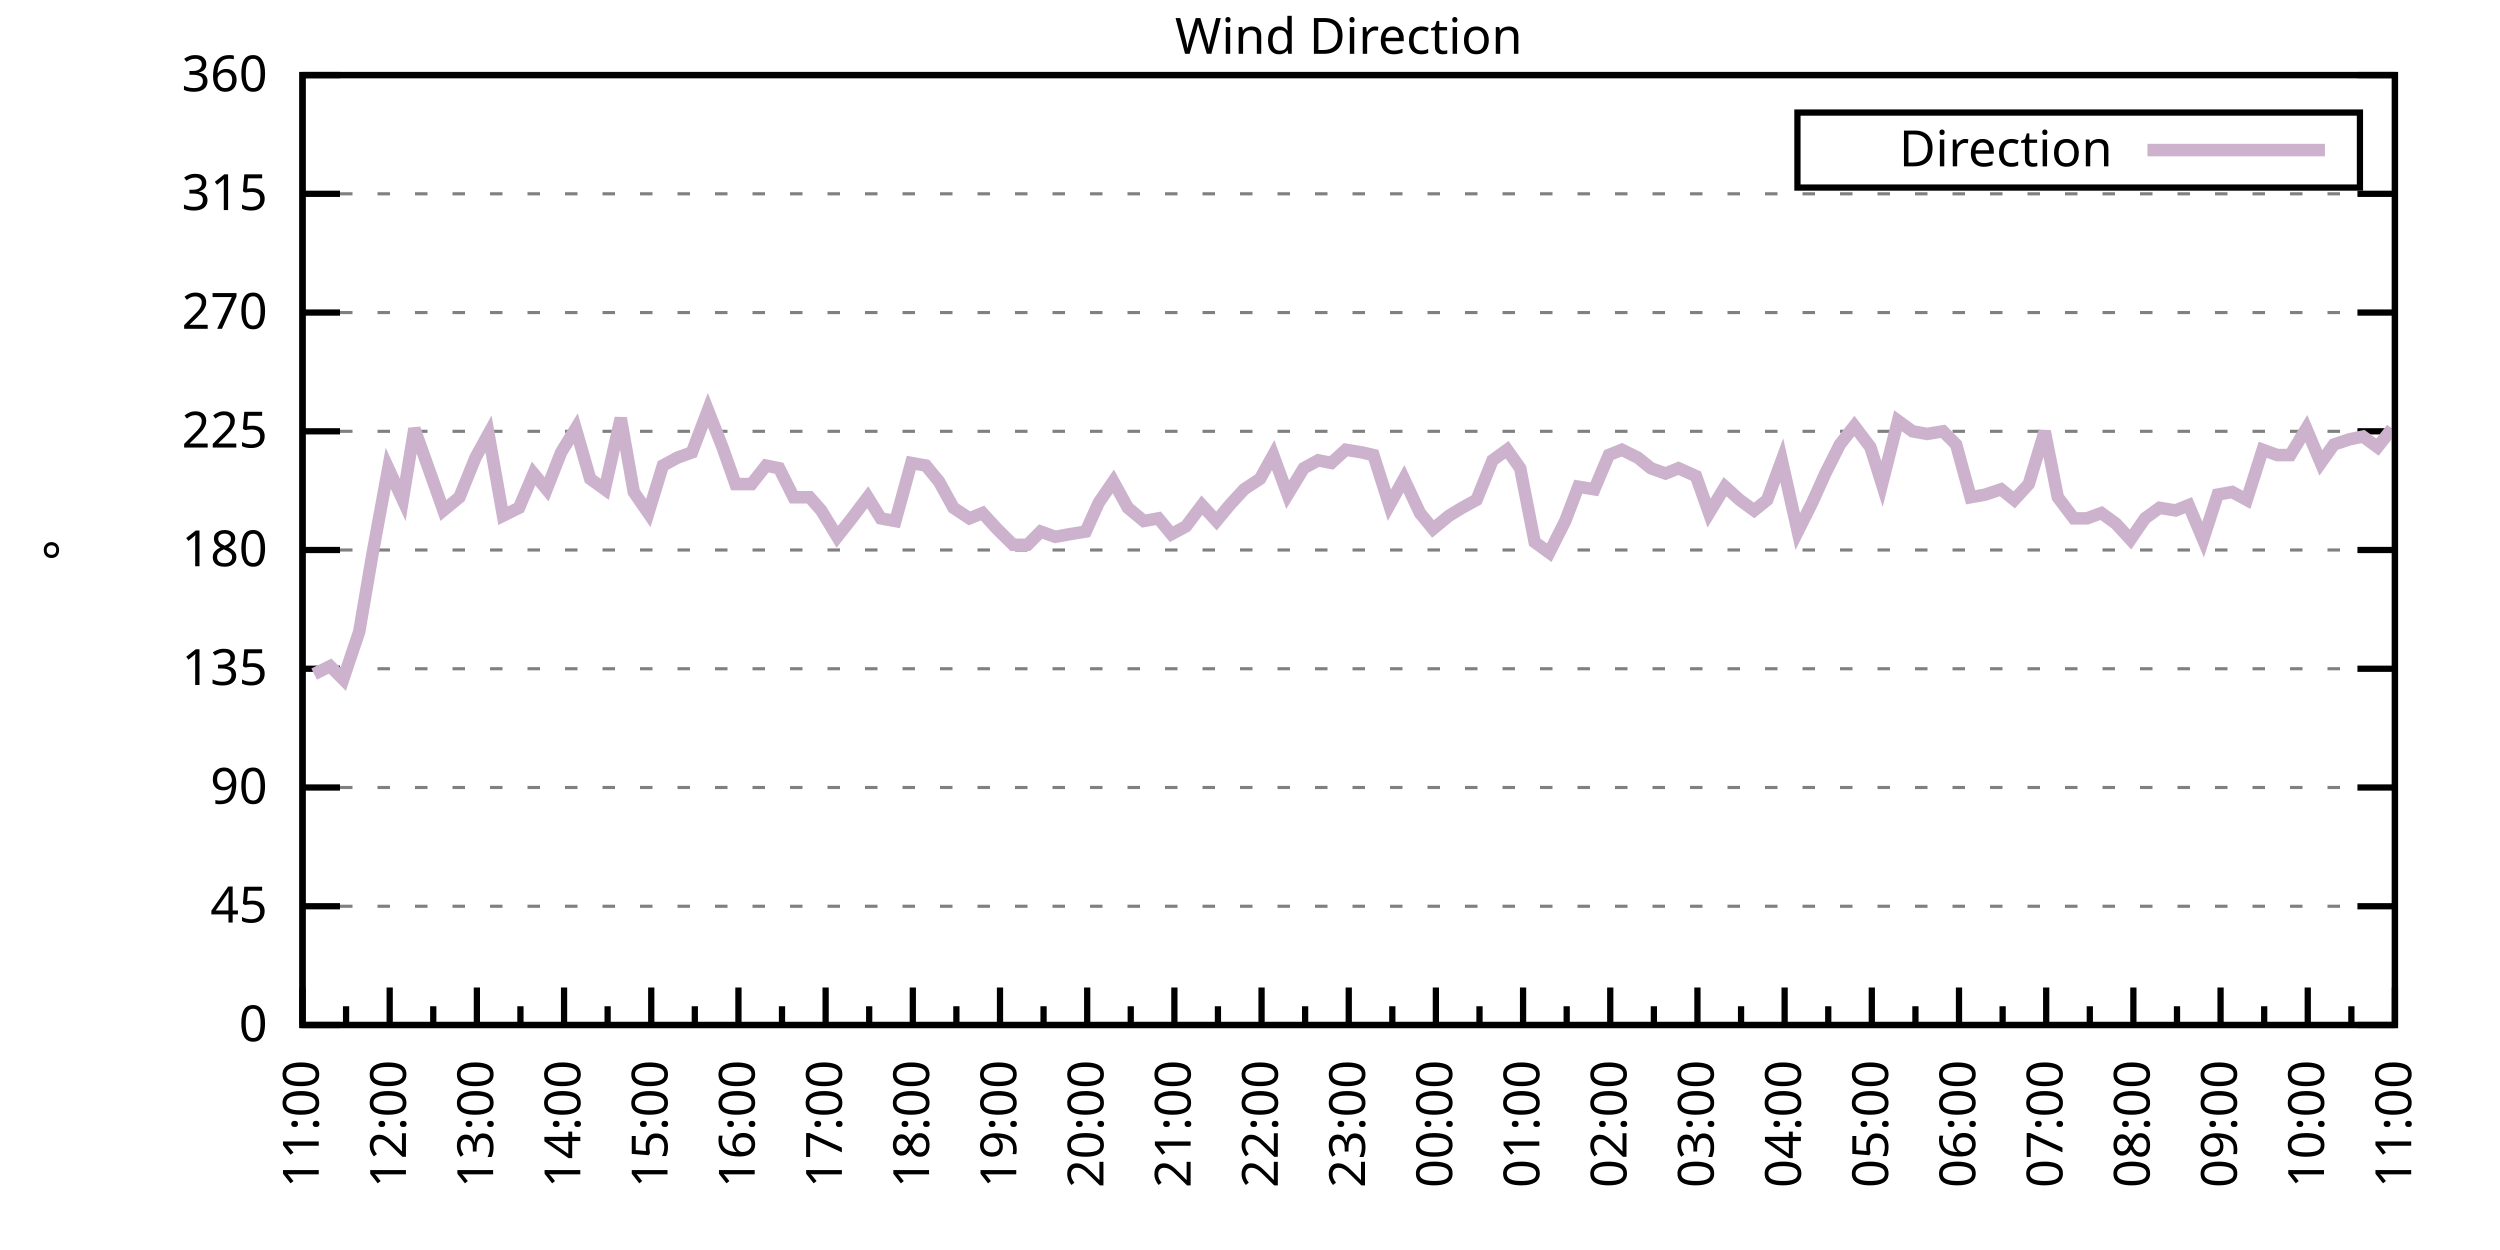
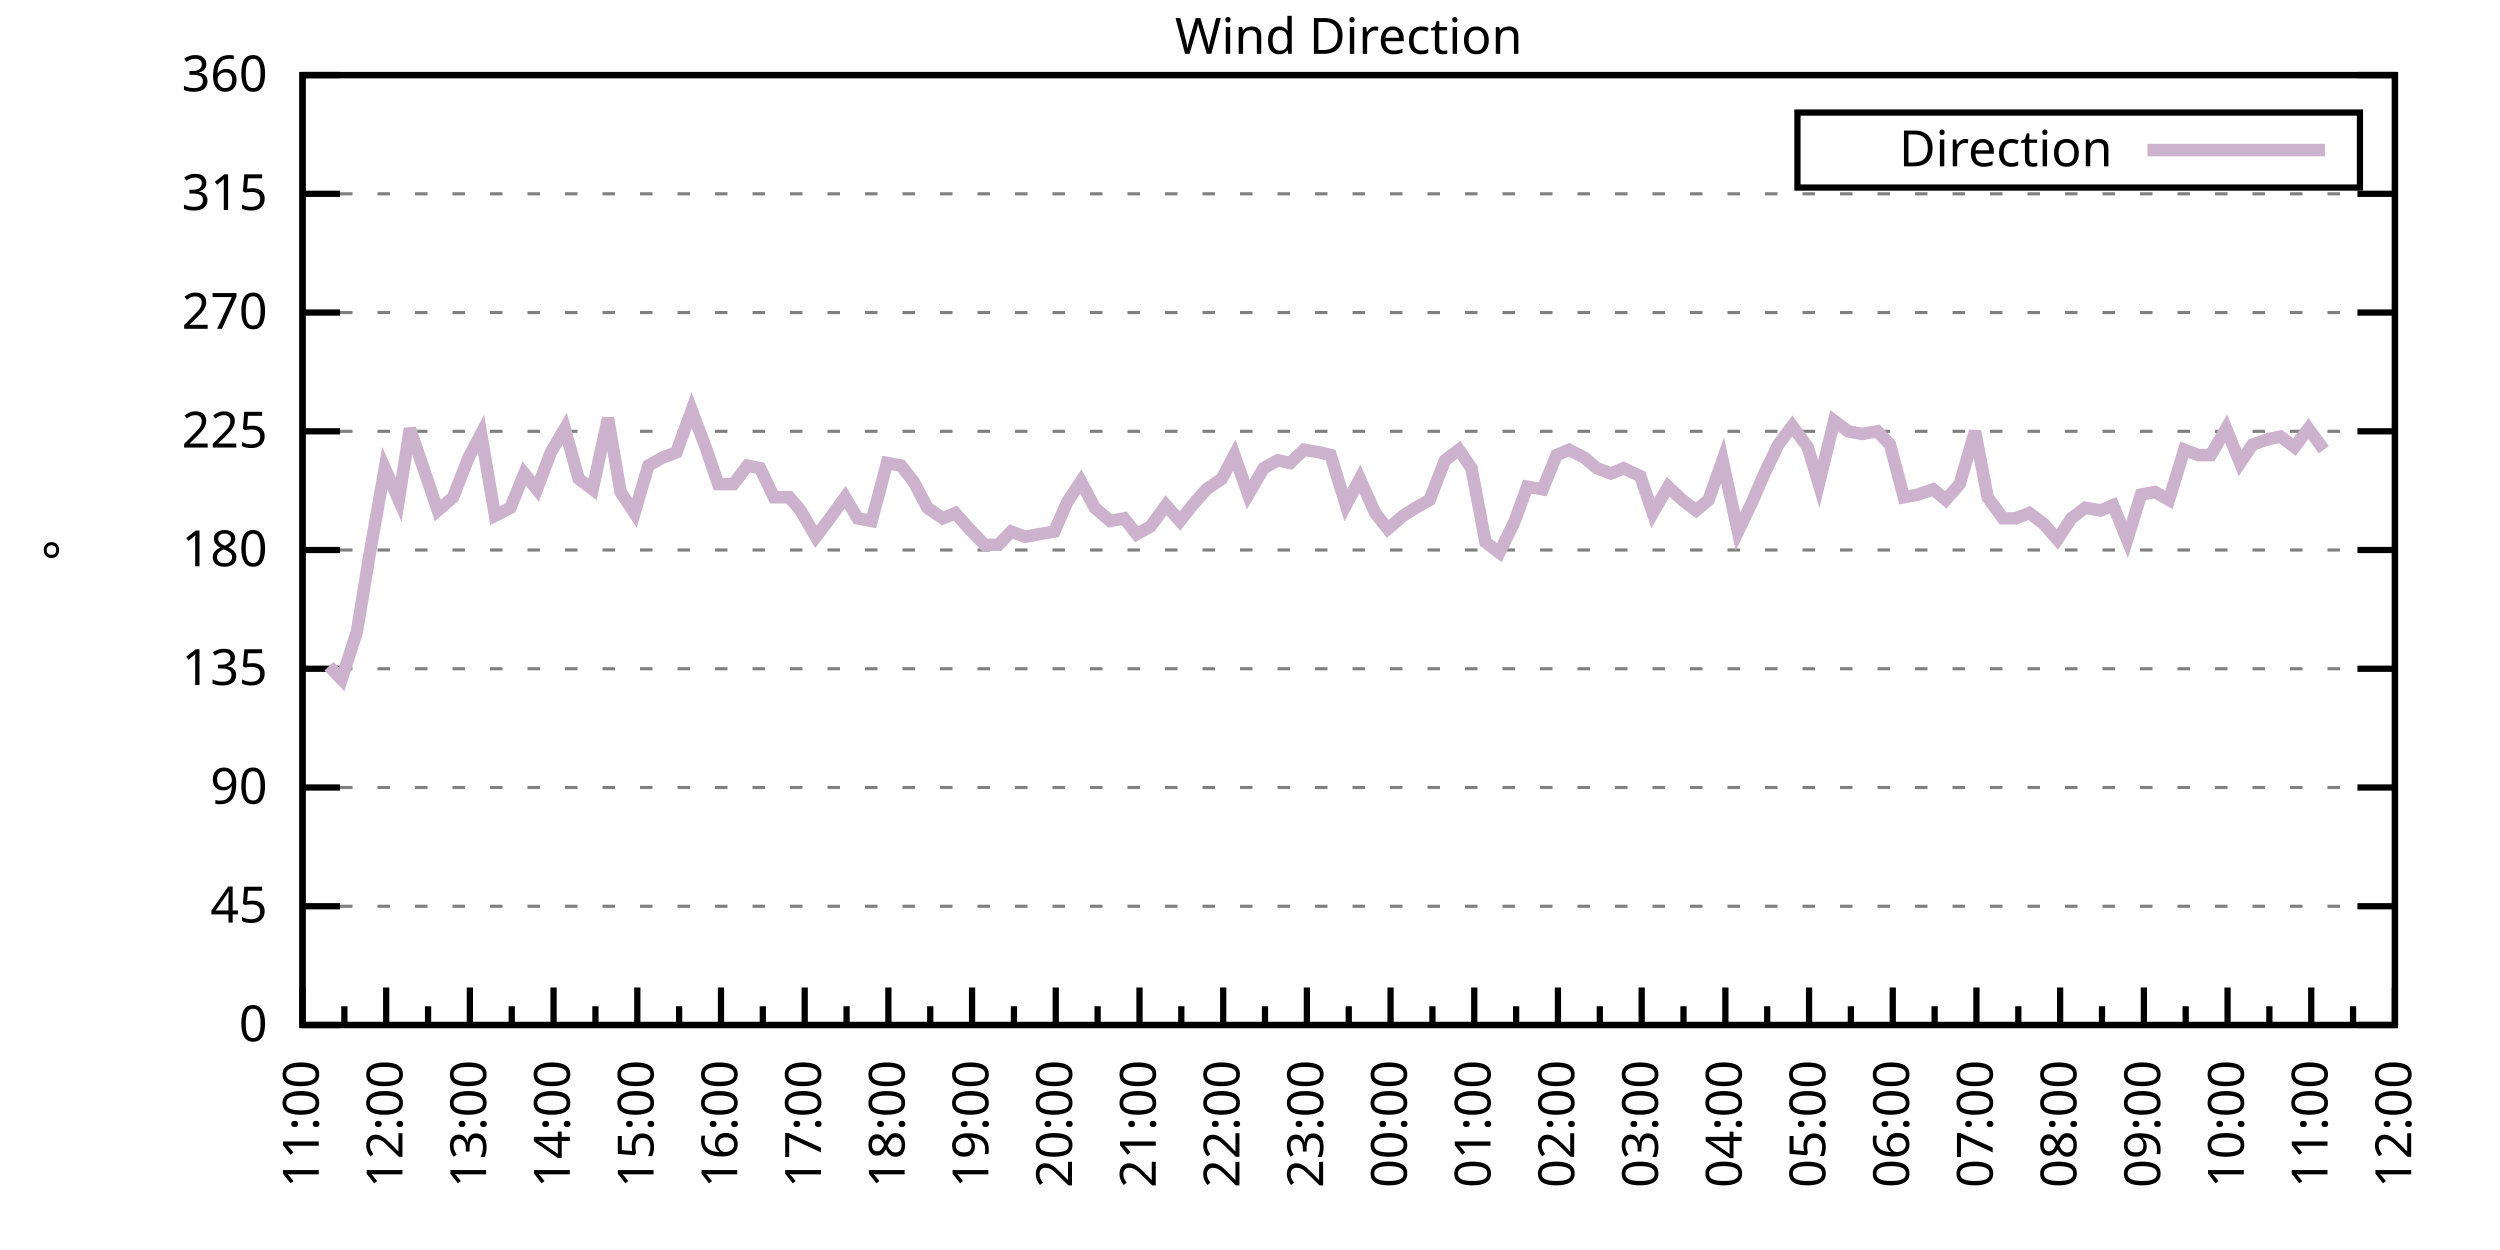
<svg xmlns="http://www.w3.org/2000/svg" xmlns:xlink="http://www.w3.org/1999/xlink" width="400" height="200" viewBox="0 0 400 200">
  <g id="gnuplot_canvas">
    <rect x="0" y="0" width="400" height="200" fill="none" />
    <defs>
      <circle id="gpDot" r="0.5" stroke-width="0.5" stroke="currentColor" />
      <path id="gpPt0" stroke-width="0.333" stroke="currentColor" d="M-1,0 h2 M0,-1 v2" />
      <path id="gpPt1" stroke-width="0.333" stroke="currentColor" d="M-1,-1 L1,1 M1,-1 L-1,1" />
      <path id="gpPt2" stroke-width="0.333" stroke="currentColor" d="M-1,0 L1,0 M0,-1 L0,1 M-1,-1 L1,1 M-1,1 L1,-1" />
      <rect id="gpPt3" stroke-width="0.333" stroke="currentColor" x="-1" y="-1" width="2" height="2" />
      <rect id="gpPt4" stroke-width="0.333" stroke="currentColor" fill="currentColor" x="-1" y="-1" width="2" height="2" />
      <circle id="gpPt5" stroke-width="0.333" stroke="currentColor" cx="0" cy="0" r="1" />
      <use xlink:href="#gpPt5" id="gpPt6" fill="currentColor" stroke="none" />
      <path id="gpPt7" stroke-width="0.333" stroke="currentColor" d="M0,-1.33 L-1.33,0.67 L1.33,0.67 z" />
      <use xlink:href="#gpPt7" id="gpPt8" fill="currentColor" stroke="none" />
      <use xlink:href="#gpPt7" id="gpPt9" stroke="currentColor" transform="rotate(180)" />
      <use xlink:href="#gpPt9" id="gpPt10" fill="currentColor" stroke="none" />
      <use xlink:href="#gpPt3" id="gpPt11" stroke="currentColor" transform="rotate(45)" />
      <use xlink:href="#gpPt11" id="gpPt12" fill="currentColor" stroke="none" />
      <path id="gpPt13" stroke-width="0.333" stroke="currentColor" d="M0,1.330 L1.265,0.411 L0.782,-1.067 L-0.782,-1.076 L-1.265,0.411 z" />
      <use xlink:href="#gpPt13" id="gpPt14" fill="currentColor" stroke="none" />
      <filter id="textbox" filterUnits="objectBoundingBox" x="0" y="0" height="1" width="1">
        <feFlood flood-color="white" flood-opacity="1" result="bgnd" />
        <feComposite in="SourceGraphic" in2="bgnd" operator="atop" />
      </filter>
      <filter id="greybox" filterUnits="objectBoundingBox" x="0" y="0" height="1" width="1">
        <feFlood flood-color="lightgrey" flood-opacity="1" result="grey" />
        <feComposite in="SourceGraphic" in2="grey" operator="atop" />
      </filter>
    </defs>
    <g fill="none" color="white" stroke="currentColor" stroke-width="1.00" stroke-linecap="butt" stroke-linejoin="miter">
</g>
    <g fill="none" color="black" stroke="currentColor" stroke-width="1.00" stroke-linecap="butt" stroke-linejoin="miter">
      <g stroke="none" shape-rendering="crispEdges">
        <polygon fill="rgb(255, 255, 255)" points="48.40,164.00 383.18,164.00 383.18,12.02 48.40,12.02 " />
      </g>
    </g>
    <g fill="none" color="black" stroke="currentColor" stroke-width="1.00" stroke-linecap="butt" stroke-linejoin="miter">
</g>
    <g fill="none" color="black" stroke="black" stroke-width="0.50" stroke-linecap="butt" stroke-linejoin="miter">
</g>
    <g fill="none" color="gray" stroke="currentColor" stroke-width="0.50" stroke-linecap="butt" stroke-linejoin="miter">
      <path stroke="gray" stroke-dasharray="2,4" class="gridline" d="M48.40,164.00 L383.19,164.00  " />
    </g>
    <g fill="none" color="gray" stroke="gray" stroke-width="1.00" stroke-linecap="butt" stroke-linejoin="miter">
</g>
    <g fill="none" color="black" stroke="currentColor" stroke-width="1.00" stroke-linecap="butt" stroke-linejoin="miter">
      <path stroke="black" d="M48.40,164.00 L54.40,164.00 M383.19,164.00 L377.19,164.00  " />
      <g transform="translate(42.80,166.60)" stroke="none" fill="black" font-family="Sans" font-size="8.00" text-anchor="end">
        <text>
          <tspan font-family="Sans"> 0</tspan>
        </text>
      </g>
    </g>
    <g fill="none" color="black" stroke="currentColor" stroke-width="1.00" stroke-linecap="butt" stroke-linejoin="miter">
</g>
    <g fill="none" color="black" stroke="black" stroke-width="0.50" stroke-linecap="butt" stroke-linejoin="miter">
</g>
    <g fill="none" color="gray" stroke="currentColor" stroke-width="0.50" stroke-linecap="butt" stroke-linejoin="miter">
      <path stroke="gray" stroke-dasharray="2,4" class="gridline" d="M48.40,145.00 L383.19,145.00  " />
    </g>
    <g fill="none" color="gray" stroke="gray" stroke-width="1.00" stroke-linecap="butt" stroke-linejoin="miter">
</g>
    <g fill="none" color="black" stroke="currentColor" stroke-width="1.00" stroke-linecap="butt" stroke-linejoin="miter">
      <path stroke="black" d="M48.40,145.00 L54.40,145.00 M383.19,145.00 L377.19,145.00  " />
      <g transform="translate(42.80,147.60)" stroke="none" fill="black" font-family="Sans" font-size="8.00" text-anchor="end">
        <text>
          <tspan font-family="Sans"> 45</tspan>
        </text>
      </g>
    </g>
    <g fill="none" color="black" stroke="currentColor" stroke-width="1.00" stroke-linecap="butt" stroke-linejoin="miter">
</g>
    <g fill="none" color="black" stroke="black" stroke-width="0.50" stroke-linecap="butt" stroke-linejoin="miter">
</g>
    <g fill="none" color="gray" stroke="currentColor" stroke-width="0.50" stroke-linecap="butt" stroke-linejoin="miter">
      <path stroke="gray" stroke-dasharray="2,4" class="gridline" d="M48.40,126.00 L383.19,126.00  " />
    </g>
    <g fill="none" color="gray" stroke="gray" stroke-width="1.00" stroke-linecap="butt" stroke-linejoin="miter">
</g>
    <g fill="none" color="black" stroke="currentColor" stroke-width="1.00" stroke-linecap="butt" stroke-linejoin="miter">
      <path stroke="black" d="M48.40,126.00 L54.40,126.00 M383.19,126.00 L377.19,126.00  " />
      <g transform="translate(42.80,128.60)" stroke="none" fill="black" font-family="Sans" font-size="8.00" text-anchor="end">
        <text>
          <tspan font-family="Sans"> 90</tspan>
        </text>
      </g>
    </g>
    <g fill="none" color="black" stroke="currentColor" stroke-width="1.00" stroke-linecap="butt" stroke-linejoin="miter">
</g>
    <g fill="none" color="black" stroke="black" stroke-width="0.50" stroke-linecap="butt" stroke-linejoin="miter">
</g>
    <g fill="none" color="gray" stroke="currentColor" stroke-width="0.50" stroke-linecap="butt" stroke-linejoin="miter">
      <path stroke="gray" stroke-dasharray="2,4" class="gridline" d="M48.40,107.00 L383.19,107.00  " />
    </g>
    <g fill="none" color="gray" stroke="gray" stroke-width="1.00" stroke-linecap="butt" stroke-linejoin="miter">
</g>
    <g fill="none" color="black" stroke="currentColor" stroke-width="1.00" stroke-linecap="butt" stroke-linejoin="miter">
      <path stroke="black" d="M48.40,107.00 L54.40,107.00 M383.19,107.00 L377.19,107.00  " />
      <g transform="translate(42.80,109.60)" stroke="none" fill="black" font-family="Sans" font-size="8.00" text-anchor="end">
        <text>
          <tspan font-family="Sans"> 135</tspan>
        </text>
      </g>
    </g>
    <g fill="none" color="black" stroke="currentColor" stroke-width="1.00" stroke-linecap="butt" stroke-linejoin="miter">
</g>
    <g fill="none" color="black" stroke="black" stroke-width="0.50" stroke-linecap="butt" stroke-linejoin="miter">
</g>
    <g fill="none" color="gray" stroke="currentColor" stroke-width="0.50" stroke-linecap="butt" stroke-linejoin="miter">
      <path stroke="gray" stroke-dasharray="2,4" class="gridline" d="M48.40,88.00 L383.19,88.00  " />
    </g>
    <g fill="none" color="gray" stroke="gray" stroke-width="1.00" stroke-linecap="butt" stroke-linejoin="miter">
</g>
    <g fill="none" color="black" stroke="currentColor" stroke-width="1.00" stroke-linecap="butt" stroke-linejoin="miter">
      <path stroke="black" d="M48.40,88.00 L54.40,88.00 M383.19,88.00 L377.19,88.00  " />
      <g transform="translate(42.80,90.60)" stroke="none" fill="black" font-family="Sans" font-size="8.00" text-anchor="end">
        <text>
          <tspan font-family="Sans"> 180</tspan>
        </text>
      </g>
    </g>
    <g fill="none" color="black" stroke="currentColor" stroke-width="1.00" stroke-linecap="butt" stroke-linejoin="miter">
</g>
    <g fill="none" color="black" stroke="black" stroke-width="0.50" stroke-linecap="butt" stroke-linejoin="miter">
</g>
    <g fill="none" color="gray" stroke="currentColor" stroke-width="0.50" stroke-linecap="butt" stroke-linejoin="miter">
      <path stroke="gray" stroke-dasharray="2,4" class="gridline" d="M48.40,69.01 L383.19,69.01  " />
    </g>
    <g fill="none" color="gray" stroke="gray" stroke-width="1.00" stroke-linecap="butt" stroke-linejoin="miter">
</g>
    <g fill="none" color="black" stroke="currentColor" stroke-width="1.00" stroke-linecap="butt" stroke-linejoin="miter">
      <path stroke="black" d="M48.40,69.01 L54.40,69.01 M383.19,69.01 L377.19,69.01  " />
      <g transform="translate(42.80,71.61)" stroke="none" fill="black" font-family="Sans" font-size="8.00" text-anchor="end">
        <text>
          <tspan font-family="Sans"> 225</tspan>
        </text>
      </g>
    </g>
    <g fill="none" color="black" stroke="currentColor" stroke-width="1.00" stroke-linecap="butt" stroke-linejoin="miter">
</g>
    <g fill="none" color="black" stroke="black" stroke-width="0.50" stroke-linecap="butt" stroke-linejoin="miter">
</g>
    <g fill="none" color="gray" stroke="currentColor" stroke-width="0.50" stroke-linecap="butt" stroke-linejoin="miter">
      <path stroke="gray" stroke-dasharray="2,4" class="gridline" d="M48.40,50.01 L383.19,50.01  " />
    </g>
    <g fill="none" color="gray" stroke="gray" stroke-width="1.00" stroke-linecap="butt" stroke-linejoin="miter">
</g>
    <g fill="none" color="black" stroke="currentColor" stroke-width="1.00" stroke-linecap="butt" stroke-linejoin="miter">
      <path stroke="black" d="M48.40,50.01 L54.40,50.01 M383.19,50.01 L377.19,50.01  " />
      <g transform="translate(42.80,52.61)" stroke="none" fill="black" font-family="Sans" font-size="8.00" text-anchor="end">
        <text>
          <tspan font-family="Sans"> 270</tspan>
        </text>
      </g>
    </g>
    <g fill="none" color="black" stroke="currentColor" stroke-width="1.00" stroke-linecap="butt" stroke-linejoin="miter">
</g>
    <g fill="none" color="black" stroke="black" stroke-width="0.50" stroke-linecap="butt" stroke-linejoin="miter">
</g>
    <g fill="none" color="gray" stroke="currentColor" stroke-width="0.50" stroke-linecap="butt" stroke-linejoin="miter">
      <path stroke="gray" stroke-dasharray="2,4" class="gridline" d="M48.40,31.01 L383.19,31.01  " />
    </g>
    <g fill="none" color="gray" stroke="gray" stroke-width="1.00" stroke-linecap="butt" stroke-linejoin="miter">
</g>
    <g fill="none" color="black" stroke="currentColor" stroke-width="1.00" stroke-linecap="butt" stroke-linejoin="miter">
      <path stroke="black" d="M48.40,31.01 L54.40,31.01 M383.19,31.01 L377.19,31.01  " />
      <g transform="translate(42.80,33.61)" stroke="none" fill="black" font-family="Sans" font-size="8.00" text-anchor="end">
        <text>
          <tspan font-family="Sans"> 315</tspan>
        </text>
      </g>
    </g>
    <g fill="none" color="black" stroke="currentColor" stroke-width="1.00" stroke-linecap="butt" stroke-linejoin="miter">
</g>
    <g fill="none" color="black" stroke="black" stroke-width="0.50" stroke-linecap="butt" stroke-linejoin="miter">
</g>
    <g fill="none" color="gray" stroke="currentColor" stroke-width="0.50" stroke-linecap="butt" stroke-linejoin="miter">
      <path stroke="gray" stroke-dasharray="2,4" class="gridline" d="M48.40,12.01 L383.19,12.01  " />
    </g>
    <g fill="none" color="gray" stroke="gray" stroke-width="1.00" stroke-linecap="butt" stroke-linejoin="miter">
</g>
    <g fill="none" color="black" stroke="currentColor" stroke-width="1.00" stroke-linecap="butt" stroke-linejoin="miter">
      <path stroke="black" d="M48.40,12.01 L54.40,12.01 M383.19,12.01 L377.19,12.01  " />
      <g transform="translate(42.80,14.61)" stroke="none" fill="black" font-family="Sans" font-size="8.00" text-anchor="end">
        <text>
          <tspan font-family="Sans"> 360</tspan>
        </text>
      </g>
    </g>
    <g fill="none" color="black" stroke="currentColor" stroke-width="1.00" stroke-linecap="butt" stroke-linejoin="miter">
      <path stroke="black" d="M48.40,164.00 L48.40,158.00  " />
      <g transform="translate(51.00,169.60) rotate(270)" stroke="none" fill="black" font-family="Sans" font-size="8.00" text-anchor="end">
        <text>
          <tspan font-family="Sans">11:00</tspan>
        </text>
      </g>
    </g>
    <g fill="none" color="black" stroke="currentColor" stroke-width="1.00" stroke-linecap="butt" stroke-linejoin="miter">
-       <path stroke="black" d="M55.37,164.00 L55.37,161.00 M62.35,164.00 L62.35,158.00  " />
-       <g transform="translate(64.95,169.60) rotate(270)" stroke="none" fill="black" font-family="Sans" font-size="8.00" text-anchor="end">
+       <path stroke="black" d="M55.10,164.00 L55.10,161.00 M61.79,164.00 L61.79,158.00  " />
+       <g transform="translate(64.39,169.60) rotate(270)" stroke="none" fill="black" font-family="Sans" font-size="8.00" text-anchor="end">
        <text>
          <tspan font-family="Sans">12:00</tspan>
        </text>
      </g>
    </g>
    <g fill="none" color="black" stroke="currentColor" stroke-width="1.00" stroke-linecap="butt" stroke-linejoin="miter">
-       <path stroke="black" d="M69.32,164.00 L69.32,161.00 M76.30,164.00 L76.30,158.00  " />
-       <g transform="translate(78.90,169.60) rotate(270)" stroke="none" fill="black" font-family="Sans" font-size="8.00" text-anchor="end">
+       <path stroke="black" d="M68.49,164.00 L68.49,161.00 M75.18,164.00 L75.18,158.00  " />
+       <g transform="translate(77.78,169.60) rotate(270)" stroke="none" fill="black" font-family="Sans" font-size="8.00" text-anchor="end">
        <text>
          <tspan font-family="Sans">13:00</tspan>
        </text>
      </g>
    </g>
    <g fill="none" color="black" stroke="currentColor" stroke-width="1.00" stroke-linecap="butt" stroke-linejoin="miter">
-       <path stroke="black" d="M83.27,164.00 L83.27,161.00 M90.25,164.00 L90.25,158.00  " />
-       <g transform="translate(92.85,169.60) rotate(270)" stroke="none" fill="black" font-family="Sans" font-size="8.00" text-anchor="end">
+       <path stroke="black" d="M81.88,164.00 L81.88,161.00 M88.57,164.00 L88.57,158.00  " />
+       <g transform="translate(91.17,169.60) rotate(270)" stroke="none" fill="black" font-family="Sans" font-size="8.00" text-anchor="end">
        <text>
          <tspan font-family="Sans">14:00</tspan>
        </text>
      </g>
    </g>
    <g fill="none" color="black" stroke="currentColor" stroke-width="1.00" stroke-linecap="butt" stroke-linejoin="miter">
-       <path stroke="black" d="M97.22,164.00 L97.22,161.00 M104.20,164.00 L104.20,158.00  " />
-       <g transform="translate(106.80,169.60) rotate(270)" stroke="none" fill="black" font-family="Sans" font-size="8.00" text-anchor="end">
+       <path stroke="black" d="M95.27,164.00 L95.27,161.00 M101.97,164.00 L101.97,158.00  " />
+       <g transform="translate(104.57,169.60) rotate(270)" stroke="none" fill="black" font-family="Sans" font-size="8.00" text-anchor="end">
        <text>
          <tspan font-family="Sans">15:00</tspan>
        </text>
      </g>
    </g>
    <g fill="none" color="black" stroke="currentColor" stroke-width="1.00" stroke-linecap="butt" stroke-linejoin="miter">
-       <path stroke="black" d="M111.17,164.00 L111.17,161.00 M118.15,164.00 L118.15,158.00  " />
-       <g transform="translate(120.75,169.60) rotate(270)" stroke="none" fill="black" font-family="Sans" font-size="8.00" text-anchor="end">
+       <path stroke="black" d="M108.66,164.00 L108.66,161.00 M115.36,164.00 L115.36,158.00  " />
+       <g transform="translate(117.96,169.60) rotate(270)" stroke="none" fill="black" font-family="Sans" font-size="8.00" text-anchor="end">
        <text>
          <tspan font-family="Sans">16:00</tspan>
        </text>
      </g>
    </g>
    <g fill="none" color="black" stroke="currentColor" stroke-width="1.00" stroke-linecap="butt" stroke-linejoin="miter">
-       <path stroke="black" d="M125.12,164.00 L125.12,161.00 M132.10,164.00 L132.10,158.00  " />
-       <g transform="translate(134.70,169.60) rotate(270)" stroke="none" fill="black" font-family="Sans" font-size="8.00" text-anchor="end">
+       <path stroke="black" d="M122.05,164.00 L122.05,161.00 M128.75,164.00 L128.75,158.00  " />
+       <g transform="translate(131.35,169.60) rotate(270)" stroke="none" fill="black" font-family="Sans" font-size="8.00" text-anchor="end">
        <text>
          <tspan font-family="Sans">17:00</tspan>
        </text>
      </g>
    </g>
    <g fill="none" color="black" stroke="currentColor" stroke-width="1.00" stroke-linecap="butt" stroke-linejoin="miter">
-       <path stroke="black" d="M139.07,164.00 L139.07,161.00 M146.05,164.00 L146.05,158.00  " />
-       <g transform="translate(148.65,169.60) rotate(270)" stroke="none" fill="black" font-family="Sans" font-size="8.00" text-anchor="end">
+       <path stroke="black" d="M135.45,164.00 L135.45,161.00 M142.14,164.00 L142.14,158.00  " />
+       <g transform="translate(144.74,169.60) rotate(270)" stroke="none" fill="black" font-family="Sans" font-size="8.00" text-anchor="end">
        <text>
          <tspan font-family="Sans">18:00</tspan>
        </text>
      </g>
    </g>
    <g fill="none" color="black" stroke="currentColor" stroke-width="1.00" stroke-linecap="butt" stroke-linejoin="miter">
-       <path stroke="black" d="M153.02,164.00 L153.02,161.00 M160.00,164.00 L160.00,158.00  " />
-       <g transform="translate(162.60,169.60) rotate(270)" stroke="none" fill="black" font-family="Sans" font-size="8.00" text-anchor="end">
+       <path stroke="black" d="M148.84,164.00 L148.84,161.00 M155.53,164.00 L155.53,158.00  " />
+       <g transform="translate(158.13,169.60) rotate(270)" stroke="none" fill="black" font-family="Sans" font-size="8.00" text-anchor="end">
        <text>
          <tspan font-family="Sans">19:00</tspan>
        </text>
      </g>
    </g>
    <g fill="none" color="black" stroke="currentColor" stroke-width="1.00" stroke-linecap="butt" stroke-linejoin="miter">
-       <path stroke="black" d="M166.97,164.00 L166.97,161.00 M173.95,164.00 L173.95,158.00  " />
-       <g transform="translate(176.55,169.60) rotate(270)" stroke="none" fill="black" font-family="Sans" font-size="8.00" text-anchor="end">
+       <path stroke="black" d="M162.23,164.00 L162.23,161.00 M168.92,164.00 L168.92,158.00  " />
+       <g transform="translate(171.52,169.60) rotate(270)" stroke="none" fill="black" font-family="Sans" font-size="8.00" text-anchor="end">
        <text>
          <tspan font-family="Sans">20:00</tspan>
        </text>
      </g>
    </g>
    <g fill="none" color="black" stroke="currentColor" stroke-width="1.00" stroke-linecap="butt" stroke-linejoin="miter">
-       <path stroke="black" d="M180.92,164.00 L180.92,161.00 M187.90,164.00 L187.90,158.00  " />
-       <g transform="translate(190.50,169.60) rotate(270)" stroke="none" fill="black" font-family="Sans" font-size="8.00" text-anchor="end">
+       <path stroke="black" d="M175.62,164.00 L175.62,161.00 M182.32,164.00 L182.32,158.00  " />
+       <g transform="translate(184.92,169.60) rotate(270)" stroke="none" fill="black" font-family="Sans" font-size="8.00" text-anchor="end">
        <text>
          <tspan font-family="Sans">21:00</tspan>
        </text>
      </g>
    </g>
    <g fill="none" color="black" stroke="currentColor" stroke-width="1.00" stroke-linecap="butt" stroke-linejoin="miter">
-       <path stroke="black" d="M194.87,164.00 L194.87,161.00 M201.85,164.00 L201.85,158.00  " />
-       <g transform="translate(204.45,169.60) rotate(270)" stroke="none" fill="black" font-family="Sans" font-size="8.00" text-anchor="end">
+       <path stroke="black" d="M189.01,164.00 L189.01,161.00 M195.71,164.00 L195.71,158.00  " />
+       <g transform="translate(198.31,169.60) rotate(270)" stroke="none" fill="black" font-family="Sans" font-size="8.00" text-anchor="end">
        <text>
          <tspan font-family="Sans">22:00</tspan>
        </text>
      </g>
    </g>
    <g fill="none" color="black" stroke="currentColor" stroke-width="1.00" stroke-linecap="butt" stroke-linejoin="miter">
-       <path stroke="black" d="M208.82,164.00 L208.82,161.00 M215.80,164.00 L215.80,158.00  " />
-       <g transform="translate(218.40,169.60) rotate(270)" stroke="none" fill="black" font-family="Sans" font-size="8.00" text-anchor="end">
+       <path stroke="black" d="M202.40,164.00 L202.40,161.00 M209.10,164.00 L209.10,158.00  " />
+       <g transform="translate(211.70,169.60) rotate(270)" stroke="none" fill="black" font-family="Sans" font-size="8.00" text-anchor="end">
        <text>
          <tspan font-family="Sans">23:00</tspan>
        </text>
      </g>
    </g>
    <g fill="none" color="black" stroke="currentColor" stroke-width="1.00" stroke-linecap="butt" stroke-linejoin="miter">
-       <path stroke="black" d="M222.77,164.00 L222.77,161.00 M229.74,164.00 L229.74,158.00  " />
-       <g transform="translate(232.34,169.60) rotate(270)" stroke="none" fill="black" font-family="Sans" font-size="8.00" text-anchor="end">
+       <path stroke="black" d="M215.80,164.00 L215.80,161.00 M222.49,164.00 L222.49,158.00  " />
+       <g transform="translate(225.09,169.60) rotate(270)" stroke="none" fill="black" font-family="Sans" font-size="8.00" text-anchor="end">
        <text>
          <tspan font-family="Sans">00:00</tspan>
        </text>
      </g>
    </g>
    <g fill="none" color="black" stroke="currentColor" stroke-width="1.00" stroke-linecap="butt" stroke-linejoin="miter">
-       <path stroke="black" d="M236.72,164.00 L236.72,161.00 M243.69,164.00 L243.69,158.00  " />
-       <g transform="translate(246.29,169.60) rotate(270)" stroke="none" fill="black" font-family="Sans" font-size="8.00" text-anchor="end">
+       <path stroke="black" d="M229.19,164.00 L229.19,161.00 M235.88,164.00 L235.88,158.00  " />
+       <g transform="translate(238.48,169.60) rotate(270)" stroke="none" fill="black" font-family="Sans" font-size="8.00" text-anchor="end">
        <text>
          <tspan font-family="Sans">01:00</tspan>
        </text>
      </g>
    </g>
    <g fill="none" color="black" stroke="currentColor" stroke-width="1.00" stroke-linecap="butt" stroke-linejoin="miter">
-       <path stroke="black" d="M250.67,164.00 L250.67,161.00 M257.64,164.00 L257.64,158.00  " />
-       <g transform="translate(260.24,169.60) rotate(270)" stroke="none" fill="black" font-family="Sans" font-size="8.00" text-anchor="end">
+       <path stroke="black" d="M242.58,164.00 L242.58,161.00 M249.27,164.00 L249.27,158.00  " />
+       <g transform="translate(251.87,169.60) rotate(270)" stroke="none" fill="black" font-family="Sans" font-size="8.00" text-anchor="end">
        <text>
          <tspan font-family="Sans">02:00</tspan>
        </text>
      </g>
    </g>
    <g fill="none" color="black" stroke="currentColor" stroke-width="1.00" stroke-linecap="butt" stroke-linejoin="miter">
-       <path stroke="black" d="M264.62,164.00 L264.62,161.00 M271.59,164.00 L271.59,158.00  " />
-       <g transform="translate(274.19,169.60) rotate(270)" stroke="none" fill="black" font-family="Sans" font-size="8.00" text-anchor="end">
+       <path stroke="black" d="M255.97,164.00 L255.97,161.00 M262.67,164.00 L262.67,158.00  " />
+       <g transform="translate(265.27,169.60) rotate(270)" stroke="none" fill="black" font-family="Sans" font-size="8.00" text-anchor="end">
        <text>
          <tspan font-family="Sans">03:00</tspan>
        </text>
      </g>
    </g>
    <g fill="none" color="black" stroke="currentColor" stroke-width="1.00" stroke-linecap="butt" stroke-linejoin="miter">
-       <path stroke="black" d="M278.57,164.00 L278.57,161.00 M285.54,164.00 L285.54,158.00  " />
-       <g transform="translate(288.14,169.60) rotate(270)" stroke="none" fill="black" font-family="Sans" font-size="8.00" text-anchor="end">
+       <path stroke="black" d="M269.36,164.00 L269.36,161.00 M276.06,164.00 L276.06,158.00  " />
+       <g transform="translate(278.66,169.60) rotate(270)" stroke="none" fill="black" font-family="Sans" font-size="8.00" text-anchor="end">
        <text>
          <tspan font-family="Sans">04:00</tspan>
        </text>
      </g>
    </g>
    <g fill="none" color="black" stroke="currentColor" stroke-width="1.00" stroke-linecap="butt" stroke-linejoin="miter">
-       <path stroke="black" d="M292.52,164.00 L292.52,161.00 M299.49,164.00 L299.49,158.00  " />
-       <g transform="translate(302.09,169.60) rotate(270)" stroke="none" fill="black" font-family="Sans" font-size="8.00" text-anchor="end">
+       <path stroke="black" d="M282.75,164.00 L282.75,161.00 M289.45,164.00 L289.45,158.00  " />
+       <g transform="translate(292.05,169.60) rotate(270)" stroke="none" fill="black" font-family="Sans" font-size="8.00" text-anchor="end">
        <text>
          <tspan font-family="Sans">05:00</tspan>
        </text>
      </g>
    </g>
    <g fill="none" color="black" stroke="currentColor" stroke-width="1.00" stroke-linecap="butt" stroke-linejoin="miter">
-       <path stroke="black" d="M306.47,164.00 L306.47,161.00 M313.44,164.00 L313.44,158.00  " />
-       <g transform="translate(316.04,169.60) rotate(270)" stroke="none" fill="black" font-family="Sans" font-size="8.00" text-anchor="end">
+       <path stroke="black" d="M296.14,164.00 L296.14,161.00 M302.84,164.00 L302.84,158.00  " />
+       <g transform="translate(305.44,169.60) rotate(270)" stroke="none" fill="black" font-family="Sans" font-size="8.00" text-anchor="end">
        <text>
          <tspan font-family="Sans">06:00</tspan>
        </text>
      </g>
    </g>
    <g fill="none" color="black" stroke="currentColor" stroke-width="1.00" stroke-linecap="butt" stroke-linejoin="miter">
-       <path stroke="black" d="M320.42,164.00 L320.42,161.00 M327.39,164.00 L327.39,158.00  " />
-       <g transform="translate(329.99,169.60) rotate(270)" stroke="none" fill="black" font-family="Sans" font-size="8.00" text-anchor="end">
+       <path stroke="black" d="M309.54,164.00 L309.54,161.00 M316.23,164.00 L316.23,158.00  " />
+       <g transform="translate(318.83,169.60) rotate(270)" stroke="none" fill="black" font-family="Sans" font-size="8.00" text-anchor="end">
        <text>
          <tspan font-family="Sans">07:00</tspan>
        </text>
      </g>
    </g>
    <g fill="none" color="black" stroke="currentColor" stroke-width="1.00" stroke-linecap="butt" stroke-linejoin="miter">
-       <path stroke="black" d="M334.37,164.00 L334.37,161.00 M341.34,164.00 L341.34,158.00  " />
-       <g transform="translate(343.94,169.60) rotate(270)" stroke="none" fill="black" font-family="Sans" font-size="8.00" text-anchor="end">
+       <path stroke="black" d="M322.93,164.00 L322.93,161.00 M329.62,164.00 L329.62,158.00  " />
+       <g transform="translate(332.22,169.60) rotate(270)" stroke="none" fill="black" font-family="Sans" font-size="8.00" text-anchor="end">
        <text>
          <tspan font-family="Sans">08:00</tspan>
        </text>
      </g>
    </g>
    <g fill="none" color="black" stroke="currentColor" stroke-width="1.00" stroke-linecap="butt" stroke-linejoin="miter">
-       <path stroke="black" d="M348.32,164.00 L348.32,161.00 M355.29,164.00 L355.29,158.00  " />
-       <g transform="translate(357.89,169.60) rotate(270)" stroke="none" fill="black" font-family="Sans" font-size="8.00" text-anchor="end">
+       <path stroke="black" d="M336.32,164.00 L336.32,161.00 M343.02,164.00 L343.02,158.00  " />
+       <g transform="translate(345.62,169.60) rotate(270)" stroke="none" fill="black" font-family="Sans" font-size="8.00" text-anchor="end">
        <text>
          <tspan font-family="Sans">09:00</tspan>
        </text>
      </g>
    </g>
    <g fill="none" color="black" stroke="currentColor" stroke-width="1.00" stroke-linecap="butt" stroke-linejoin="miter">
-       <path stroke="black" d="M362.27,164.00 L362.27,161.00 M369.24,164.00 L369.24,158.00  " />
-       <g transform="translate(371.84,169.60) rotate(270)" stroke="none" fill="black" font-family="Sans" font-size="8.00" text-anchor="end">
+       <path stroke="black" d="M349.71,164.00 L349.71,161.00 M356.41,164.00 L356.41,158.00  " />
+       <g transform="translate(359.01,169.60) rotate(270)" stroke="none" fill="black" font-family="Sans" font-size="8.00" text-anchor="end">
        <text>
          <tspan font-family="Sans">10:00</tspan>
        </text>
      </g>
    </g>
    <g fill="none" color="black" stroke="currentColor" stroke-width="1.00" stroke-linecap="butt" stroke-linejoin="miter">
-       <path stroke="black" d="M376.22,164.00 L376.22,161.00 M383.19,164.00 L383.19,158.00  " />
+       <path stroke="black" d="M363.10,164.00 L363.10,161.00 M369.80,164.00 L369.80,158.00  " />
+       <g transform="translate(372.40,169.60) rotate(270)" stroke="none" fill="black" font-family="Sans" font-size="8.00" text-anchor="end">
+         <text>
+           <tspan font-family="Sans">11:00</tspan>
+         </text>
+       </g>
+     </g>
+     <g fill="none" color="black" stroke="currentColor" stroke-width="1.00" stroke-linecap="butt" stroke-linejoin="miter">
+       <path stroke="black" d="M376.49,164.00 L376.49,161.00 M383.19,164.00 L383.19,158.00  " />
      <g transform="translate(385.79,169.60) rotate(270)" stroke="none" fill="black" font-family="Sans" font-size="8.00" text-anchor="end">
        <text>
-           <tspan font-family="Sans">11:00</tspan>
+           <tspan font-family="Sans">12:00</tspan>
        </text>
      </g>
    </g>
    <g fill="none" color="black" stroke="currentColor" stroke-width="1.00" stroke-linecap="butt" stroke-linejoin="miter">
</g>
    <g fill="none" color="black" stroke="currentColor" stroke-width="1.00" stroke-linecap="butt" stroke-linejoin="miter">
      <path stroke="black" d="M48.40,12.01 L48.40,164.00 L383.19,164.00 L383.19,12.01 L48.40,12.01 Z  " />
    </g>
    <g fill="none" color="black" stroke="currentColor" stroke-width="1.00" stroke-linecap="butt" stroke-linejoin="miter">
      <g transform="translate(12.80,88.01) rotate(270)" stroke="none" fill="black" font-family="Sans" font-size="8.00" text-anchor="middle">
        <text>
          <tspan font-family="Sans">°</tspan>
        </text>
      </g>
    </g>
    <g fill="none" color="black" stroke="currentColor" stroke-width="1.00" stroke-linecap="butt" stroke-linejoin="miter">
</g>
    <g fill="none" color="black" stroke="currentColor" stroke-width="1.00" stroke-linecap="butt" stroke-linejoin="miter">
      <path stroke="black" d="M287.59,30.01 L287.59,18.01 L377.59,18.01 L377.59,30.01 L287.59,30.01 Z  " />
    </g>
    <g id="Wind_direction_plot_1">
      <g fill="none" color="white" stroke="black" stroke-width="2.00" stroke-linecap="butt" stroke-linejoin="miter">
</g>
      <g fill="none" color="black" stroke="currentColor" stroke-width="2.00" stroke-linecap="butt" stroke-linejoin="miter">
        <g transform="translate(337.99,26.61)" stroke="none" fill="black" font-family="Sans" font-size="8.00" text-anchor="end">
          <text>
            <tspan font-family="Sans">Direction</tspan>
          </text>
        </g>
      </g>
      <g fill="none" color="black" stroke="currentColor" stroke-width="2.00" stroke-linecap="butt" stroke-linejoin="miter">
-         <path stroke="rgb(204, 178, 204)" d="M343.59,24.01 L371.99,24.01 M50.26,107.85 L52.82,106.58 L54.91,108.69 L57.47,101.09 L59.56,88.85 L62.12,74.92   L64.44,79.98 L66.30,68.58 L68.86,75.76 L70.95,81.67 L73.51,79.56 L76.07,73.23 L78.16,69.43 L80.48,82.52   L83.04,81.25 L85.37,75.76 L87.46,78.29 L89.78,72.38 L92.11,68.58 L94.43,76.61 L96.76,78.29 L99.32,66.90   L101.41,78.72 L103.73,82.09 L106.06,74.49 L108.38,73.23 L110.71,72.38 L113.27,65.63 L115.59,71.54 L117.68,77.45   L120.24,77.45 L122.57,74.49 L124.66,74.92 L126.98,79.56 L129.54,79.56 L131.40,81.67 L133.96,85.89 L136.28,82.94   L138.84,79.56 L140.93,82.94 L143.26,83.36 L145.81,74.07 L148.14,74.49 L150.23,77.03 L152.56,81.25 L155.11,82.94   L157.21,82.09 L159.53,84.63 L162.09,87.16 L164.41,87.16 L166.51,85.05 L168.83,85.89 L171.16,85.47 L173.71,85.05   L175.81,80.41 L178.13,77.03 L180.46,81.25 L183.01,83.36 L185.34,82.94 L187.43,85.47 L189.76,84.21 L192.31,80.83   L194.64,83.36 L196.73,80.83 L199.06,78.29 L201.61,76.61 L203.71,72.81 L206.03,79.14 L208.59,74.92 L210.91,73.65   L213.01,74.07 L215.33,71.96 L217.89,72.38 L219.75,72.81 L222.30,80.83 L224.63,76.61 L227.19,82.09 L229.28,84.63   L231.84,82.52 L233.93,81.25 L236.25,79.98 L238.81,73.65 L241.14,71.96 L243.23,74.92 L245.55,86.74 L247.88,88.43   L250.44,83.36 L252.53,77.87 L255.09,78.29 L257.41,72.81 L259.50,71.96 L262.06,73.23 L264.15,74.92 L266.48,75.76   L268.57,74.92 L271.36,76.18 L273.45,82.09 L276.01,77.87 L278.34,79.98 L280.66,81.67 L282.75,79.98 L285.08,73.65   L287.64,85.05 L289.96,80.41 L292.05,75.76 L294.38,71.12 L296.70,68.16 L299.26,71.54 L301.12,77.45 L303.68,67.32   L306.00,69.01 L308.33,69.43 L310.88,69.01 L312.98,71.12 L315.30,79.56 L317.63,79.14 L320.18,78.29 L322.28,79.98   L324.60,77.45 L327.16,69.01 L329.25,79.56 L331.81,82.94 L333.90,82.94 L336.23,82.09 L338.55,83.78 L340.88,86.32   L343.20,82.94 L345.53,81.25 L348.08,81.67 L350.18,80.83 L352.50,86.32 L354.83,79.14 L357.15,78.72 L359.48,79.98   L362.03,71.96 L364.36,72.81 L366.45,72.81 L369.01,68.58 L371.33,74.07 L373.43,71.12 L375.98,70.27 L378.08,69.85   L380.40,71.54 L382.73,68.58  " />
+         <path stroke="rgb(204, 178, 204)" d="M343.59,24.01 L371.99,24.01 M52.64,106.58 L54.65,108.69 L57.10,101.09 L59.11,88.85 L61.57,74.92 L63.80,79.98   L65.59,68.58 L68.04,75.76 L70.05,81.67 L72.50,79.56 L74.96,73.23 L76.97,69.43 L79.20,82.52 L81.66,81.25   L83.89,75.76 L85.90,78.29 L88.13,72.38 L90.36,68.58 L92.59,76.61 L94.82,78.29 L97.28,66.90 L99.29,78.72   L101.52,82.09 L103.75,74.49 L105.98,73.23 L108.22,72.38 L110.67,65.63 L112.90,71.54 L114.91,77.45 L117.37,77.45   L119.60,74.49 L121.61,74.92 L123.84,79.56 L126.29,79.56 L128.08,81.67 L130.54,85.89 L132.77,82.94 L135.22,79.56   L137.23,82.94 L139.46,83.36 L141.92,74.07 L144.15,74.49 L146.16,77.03 L148.39,81.25 L150.85,82.94 L152.85,82.09   L155.09,84.63 L157.54,87.16 L159.77,87.16 L161.78,85.05 L164.01,85.89 L166.25,85.47 L168.70,85.05 L170.71,80.41   L172.94,77.03 L175.17,81.25 L177.63,83.36 L179.86,82.94 L181.87,85.47 L184.10,84.21 L186.56,80.83 L188.79,83.36   L190.80,80.83 L193.03,78.29 L195.48,76.61 L197.49,72.81 L199.73,79.14 L202.18,74.92 L204.41,73.65 L206.42,74.07   L208.65,71.96 L211.11,72.38 L212.89,72.81 L215.35,80.83 L217.58,76.61 L220.04,82.09 L222.04,84.63 L224.50,82.52   L226.51,81.25 L228.74,79.98 L231.20,73.65 L233.43,71.96 L235.44,74.92 L237.67,86.74 L239.90,88.43 L242.36,83.36   L244.36,77.87 L246.82,78.29 L249.05,72.81 L251.06,71.96 L253.51,73.23 L255.52,74.92 L257.76,75.76 L259.76,74.92   L262.44,76.18 L264.45,82.09 L266.91,77.87 L269.14,79.98 L271.37,81.67 L273.38,79.98 L275.61,73.65 L278.07,85.05   L280.30,80.41 L282.31,75.76 L284.54,71.12 L286.77,68.16 L289.23,71.54 L291.01,77.45 L293.47,67.32 L295.70,69.01   L297.93,69.43 L300.39,69.01 L302.39,71.12 L304.63,79.56 L306.86,79.14 L309.31,78.29 L311.32,79.98 L313.55,77.45   L316.01,69.01 L318.02,79.56 L320.47,82.94 L322.48,82.94 L324.71,82.09 L326.95,83.78 L329.18,86.32 L331.41,82.94   L333.64,81.25 L336.10,81.67 L338.10,80.83 L340.34,86.32 L342.57,79.14 L344.80,78.72 L347.03,79.98 L349.49,71.96   L351.72,72.81 L353.73,72.81 L356.18,68.58 L358.42,74.07 L360.42,71.12 L362.88,70.27 L364.89,69.85 L367.12,71.54   L369.35,68.58 L371.81,71.96  " />
      </g>
    </g>
    <g fill="none" color="black" stroke="currentColor" stroke-width="2.00" stroke-linecap="butt" stroke-linejoin="miter">
</g>
    <g fill="none" color="black" stroke="black" stroke-width="1.00" stroke-linecap="butt" stroke-linejoin="miter">
</g>
    <g fill="none" color="black" stroke="currentColor" stroke-width="1.00" stroke-linecap="butt" stroke-linejoin="miter">
      <path stroke="black" d="M48.40,12.01 L48.40,164.00 L383.19,164.00 L383.19,12.01 L48.40,12.01 Z  " />
    </g>
    <g fill="none" color="black" stroke="currentColor" stroke-width="1.00" stroke-linecap="butt" stroke-linejoin="miter">
      <g transform="translate(215.79,8.61)" stroke="none" fill="black" font-family="Sans" font-size="8.00" text-anchor="middle">
        <text>
          <tspan font-family="Sans">Wind Direction</tspan>
        </text>
      </g>
    </g>
    <g fill="none" color="black" stroke="currentColor" stroke-width="1.00" stroke-linecap="butt" stroke-linejoin="miter">
</g>
  </g>
</svg>
